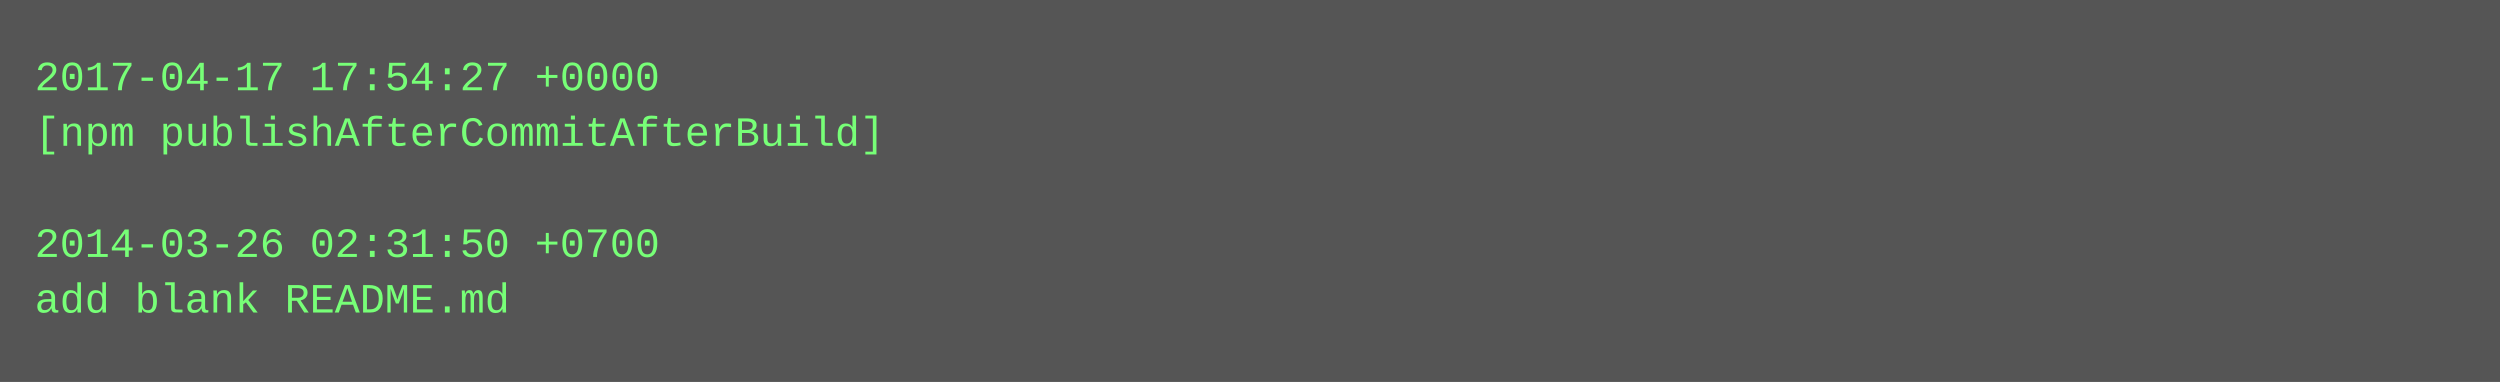
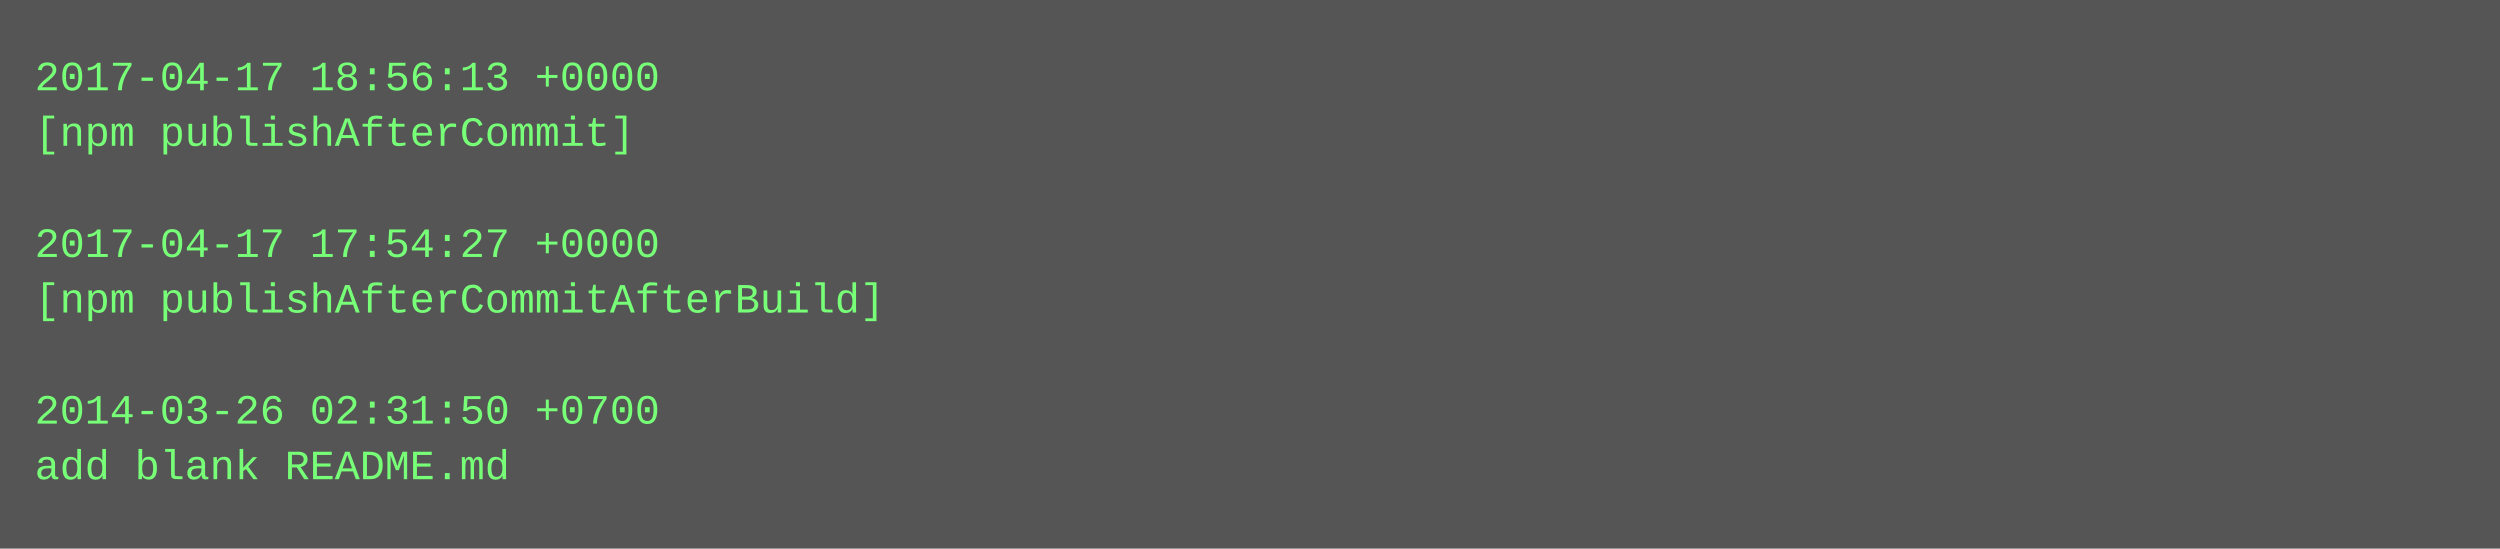
- <svg xmlns="http://www.w3.org/2000/svg" height="110" width="720">
-   <rect height="110" fill="#555" width="720" />
+ <svg xmlns="http://www.w3.org/2000/svg" height="158" width="720">
+   <rect height="158" fill="#555" width="720" />
  <text fill="#7f7" font-family="Courier New" font-size="12" xml:space="preserve">
-     <tspan x="10" y="26">2017-04-17 17:54:27 +0000</tspan>
-     <tspan x="10" y="42">[npm publishAfterCommitAfterBuild]</tspan>
+     <tspan x="10" y="26">2017-04-17 18:56:13 +0000</tspan>
+     <tspan x="10" y="42">[npm publishAfterCommit]</tspan>
    <tspan x="10" y="58" />
-     <tspan x="10" y="74">2014-03-26 02:31:50 +0700</tspan>
-     <tspan x="10" y="90">add blank README.md</tspan>
+     <tspan x="10" y="74">2017-04-17 17:54:27 +0000</tspan>
+     <tspan x="10" y="90">[npm publishAfterCommitAfterBuild]</tspan>
+     <tspan x="10" y="106" />
+     <tspan x="10" y="122">2014-03-26 02:31:50 +0700</tspan>
+     <tspan x="10" y="138">add blank README.md</tspan>
  </text>
</svg>
